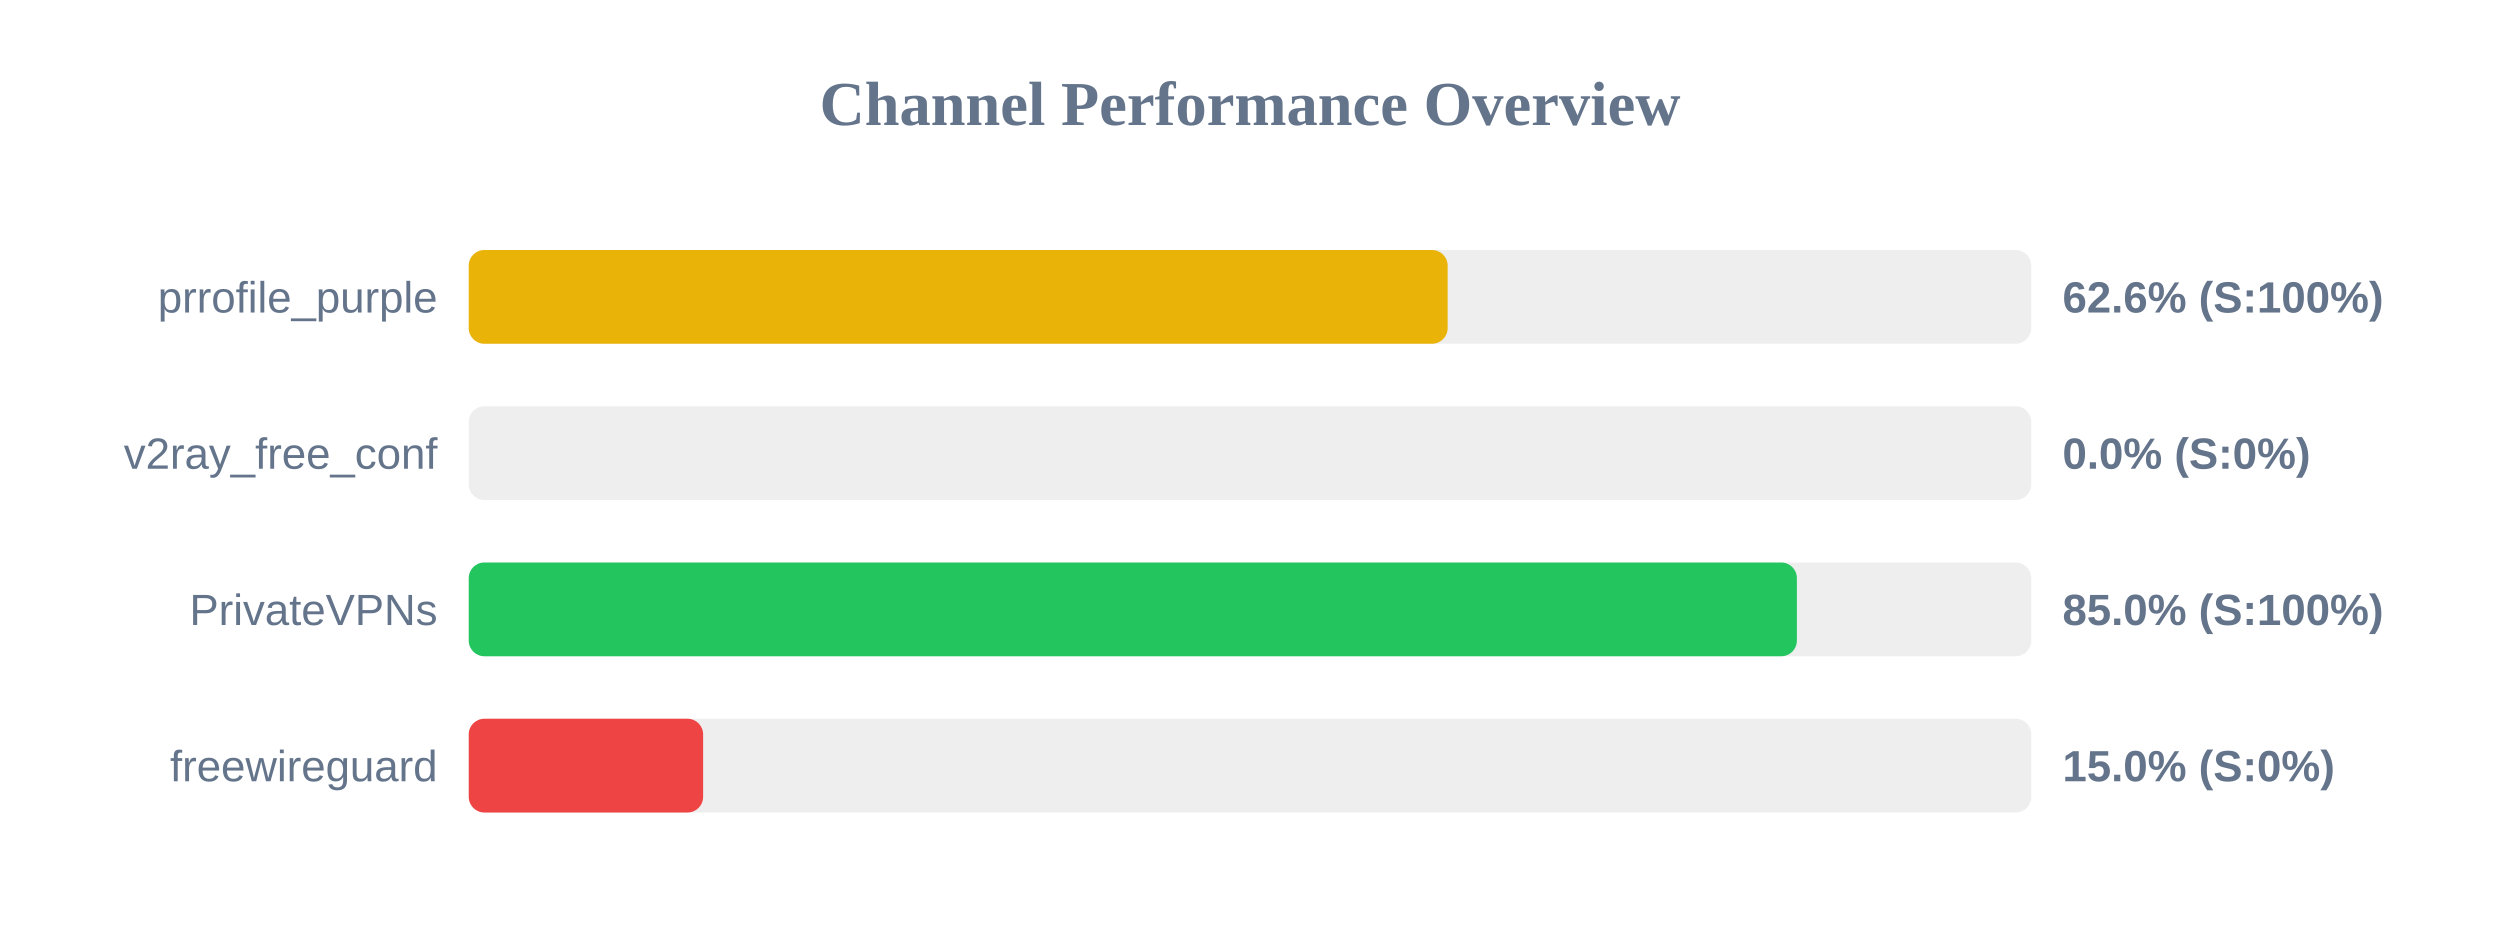
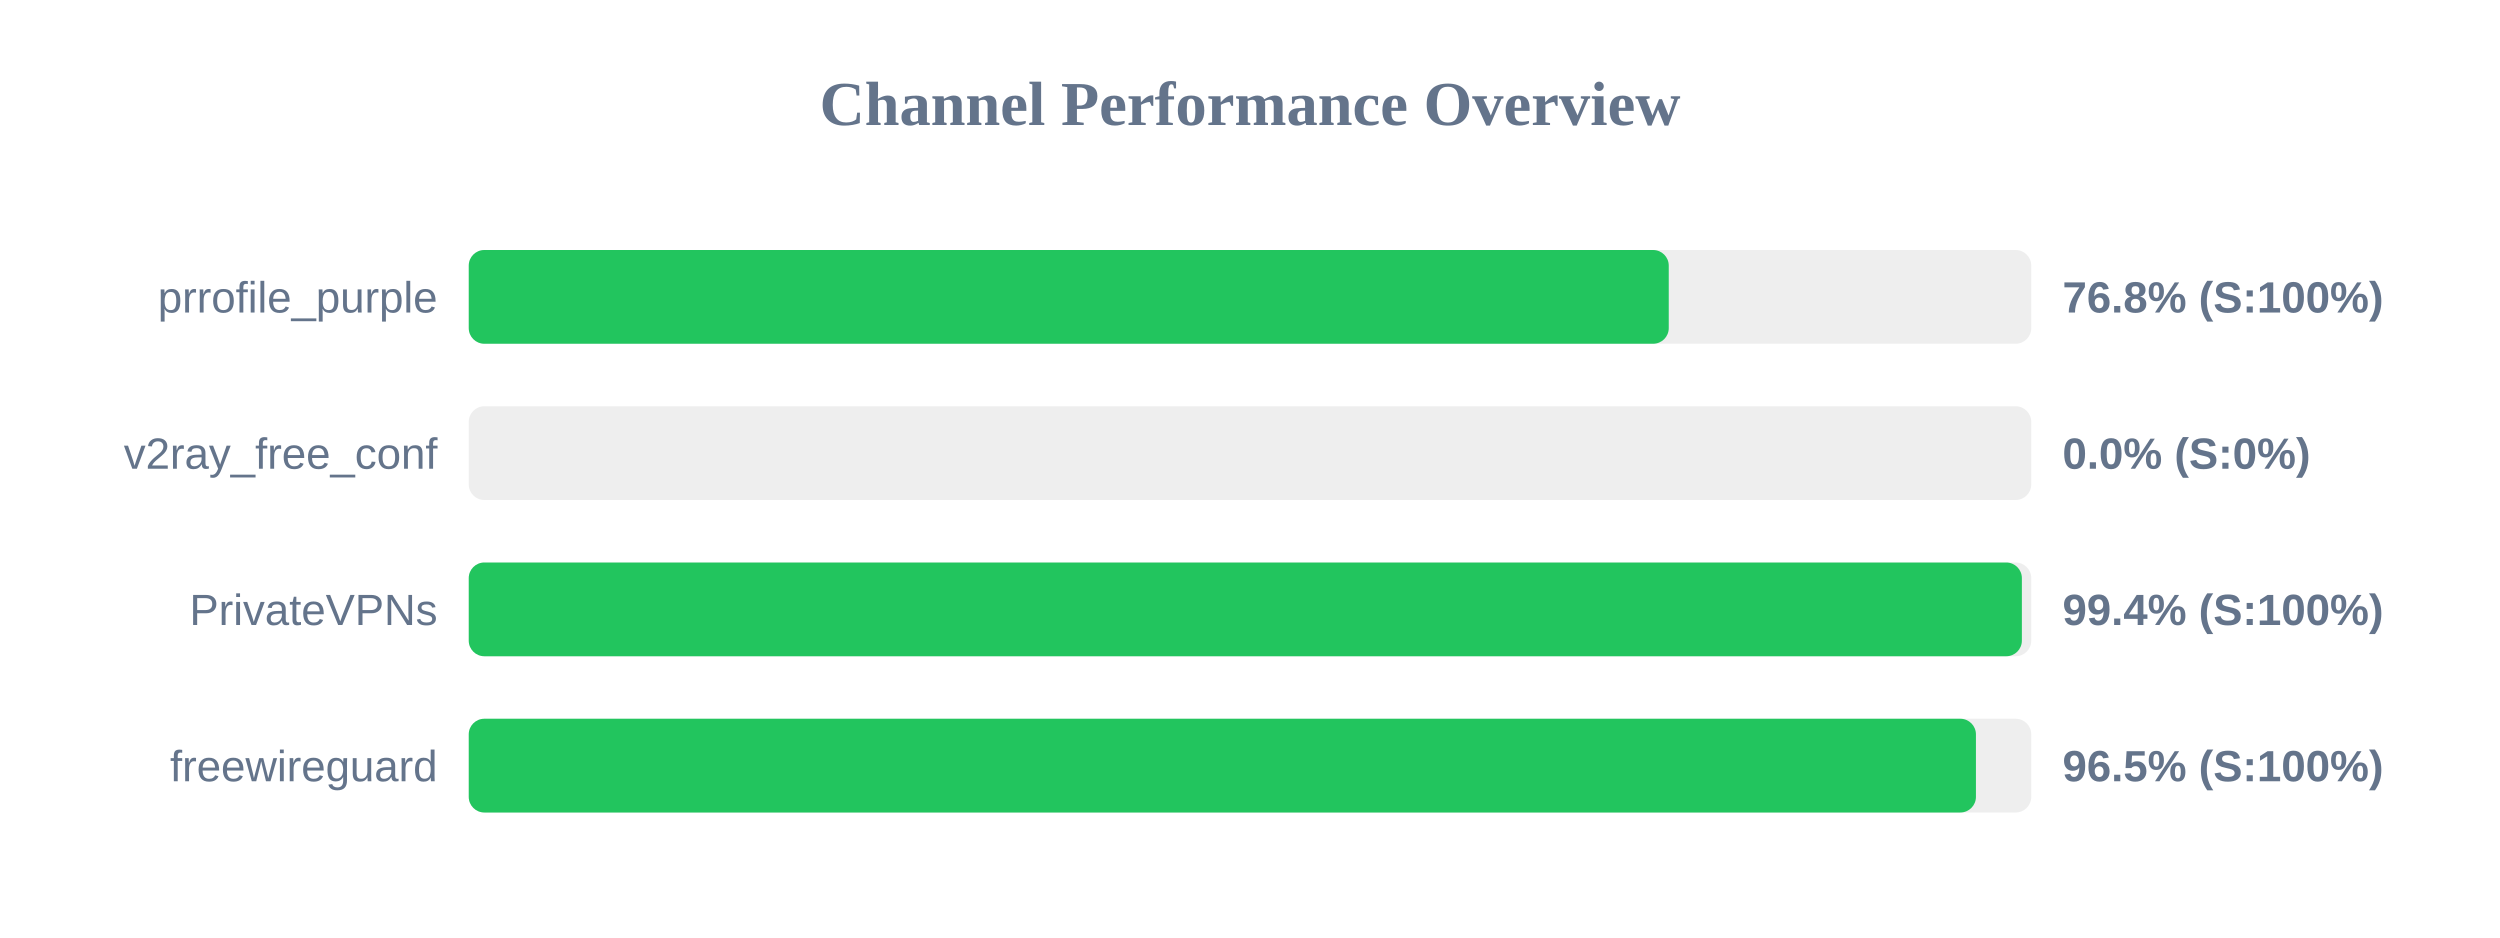
<svg xmlns="http://www.w3.org/2000/svg" width="800" height="300" version="1.1">
  <style>
        .row { font: 14px Arial; fill: #64748b; }
        .score { font: bold 14px Arial; fill: #64748b; }
    </style>
  <text x="400" y="40" text-anchor="middle" font-size="20px" font-weight="bold" fill="#64748b">Channel Performance Overview</text>
  <rect x="150" y="80" width="500" height="30" fill="#eee" rx="5" />
-   <rect x="150" y="80" width="313.25" height="30" fill="#eab308" rx="5" />
+   <rect x="150" y="80" width="384.0" height="30" fill="#22c55e" rx="5" />
  <text x="140" y="100" text-anchor="end" class="row">prrofile_purple</text>
-   <text x="660" y="100" text-anchor="start" class="score">62.6% (S:100%)</text>
+   <text x="660" y="100" text-anchor="start" class="score">76.8% (S:100%)</text>
  <rect x="150" y="130" width="500" height="30" fill="#eee" rx="5" />
  <rect x="150" y="130" width="0.0" height="30" fill="#ef4444" rx="5" />
  <text x="140" y="150" text-anchor="end" class="row">v2ray_free_conf</text>
  <text x="660" y="150" text-anchor="start" class="score">0.0% (S:0%)</text>
  <rect x="150" y="180" width="500" height="30" fill="#eee" rx="5" />
-   <rect x="150" y="180" width="425.0" height="30" fill="#22c55e" rx="5" />
+   <rect x="150" y="180" width="497.0" height="30" fill="#22c55e" rx="5" />
  <text x="140" y="200" text-anchor="end" class="row">PrivateVPNs</text>
-   <text x="660" y="200" text-anchor="start" class="score">85.0% (S:100%)</text>
+   <text x="660" y="200" text-anchor="start" class="score">99.4% (S:100%)</text>
  <rect x="150" y="230" width="500" height="30" fill="#eee" rx="5" />
-   <rect x="150" y="230" width="75.0" height="30" fill="#ef4444" rx="5" />
+   <rect x="150" y="230" width="482.3" height="30" fill="#22c55e" rx="5" />
  <text x="140" y="250" text-anchor="end" class="row">freewireguard</text>
-   <text x="660" y="250" text-anchor="start" class="score">15.0% (S:0%)</text>
+   <text x="660" y="250" text-anchor="start" class="score">96.5% (S:100%)</text>
</svg>
